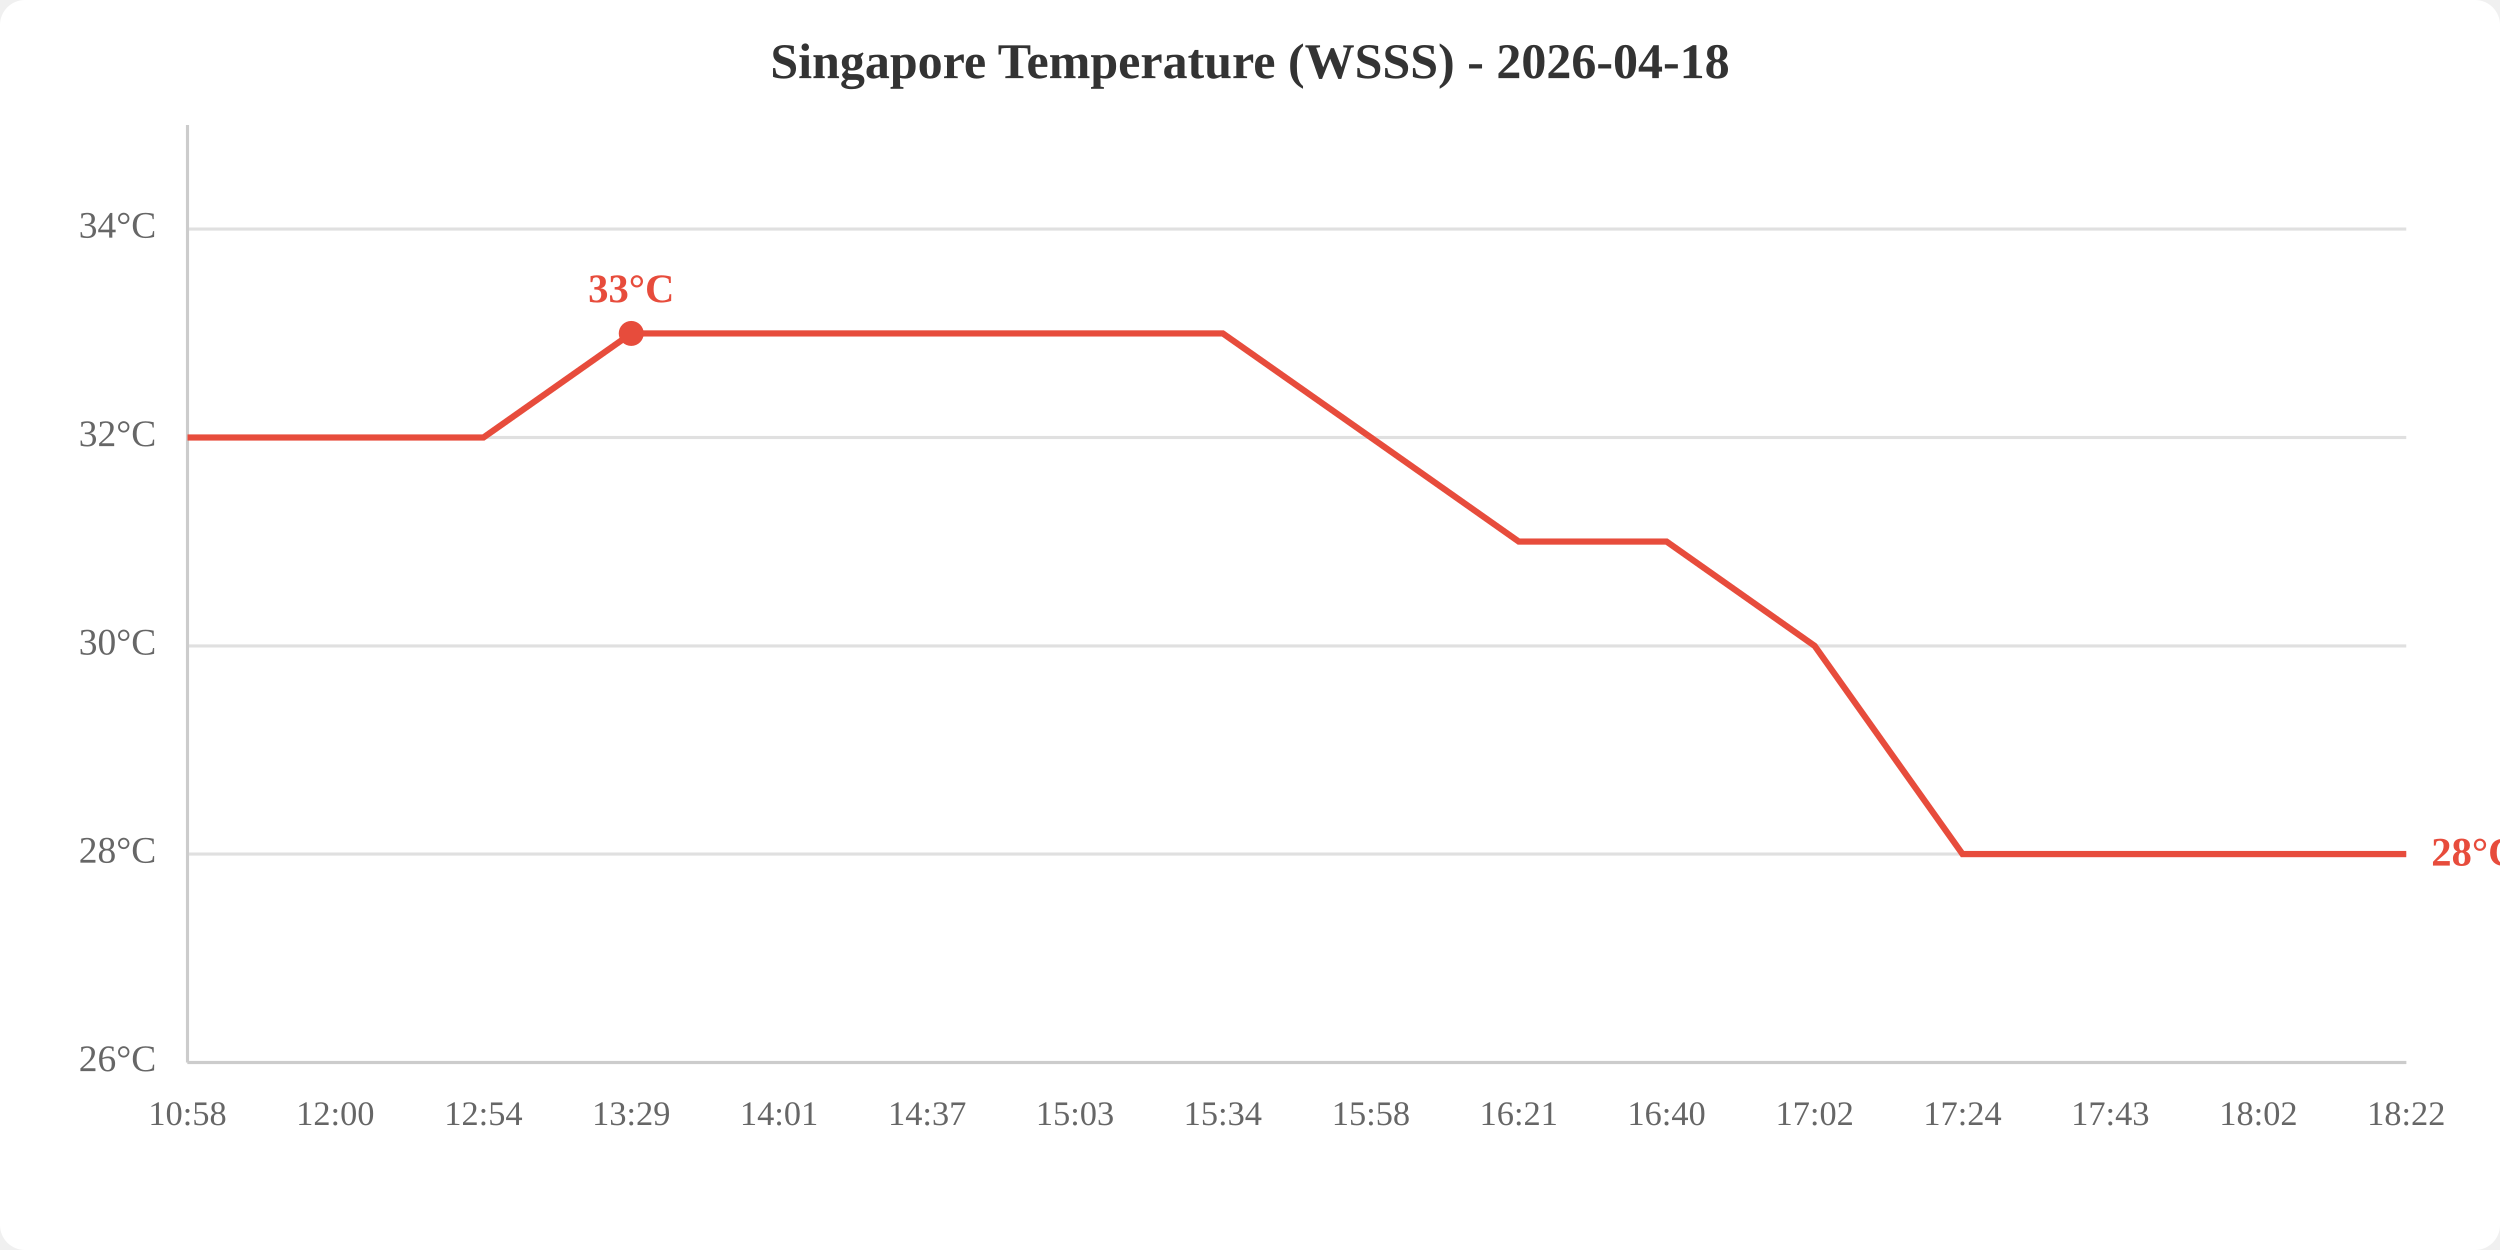
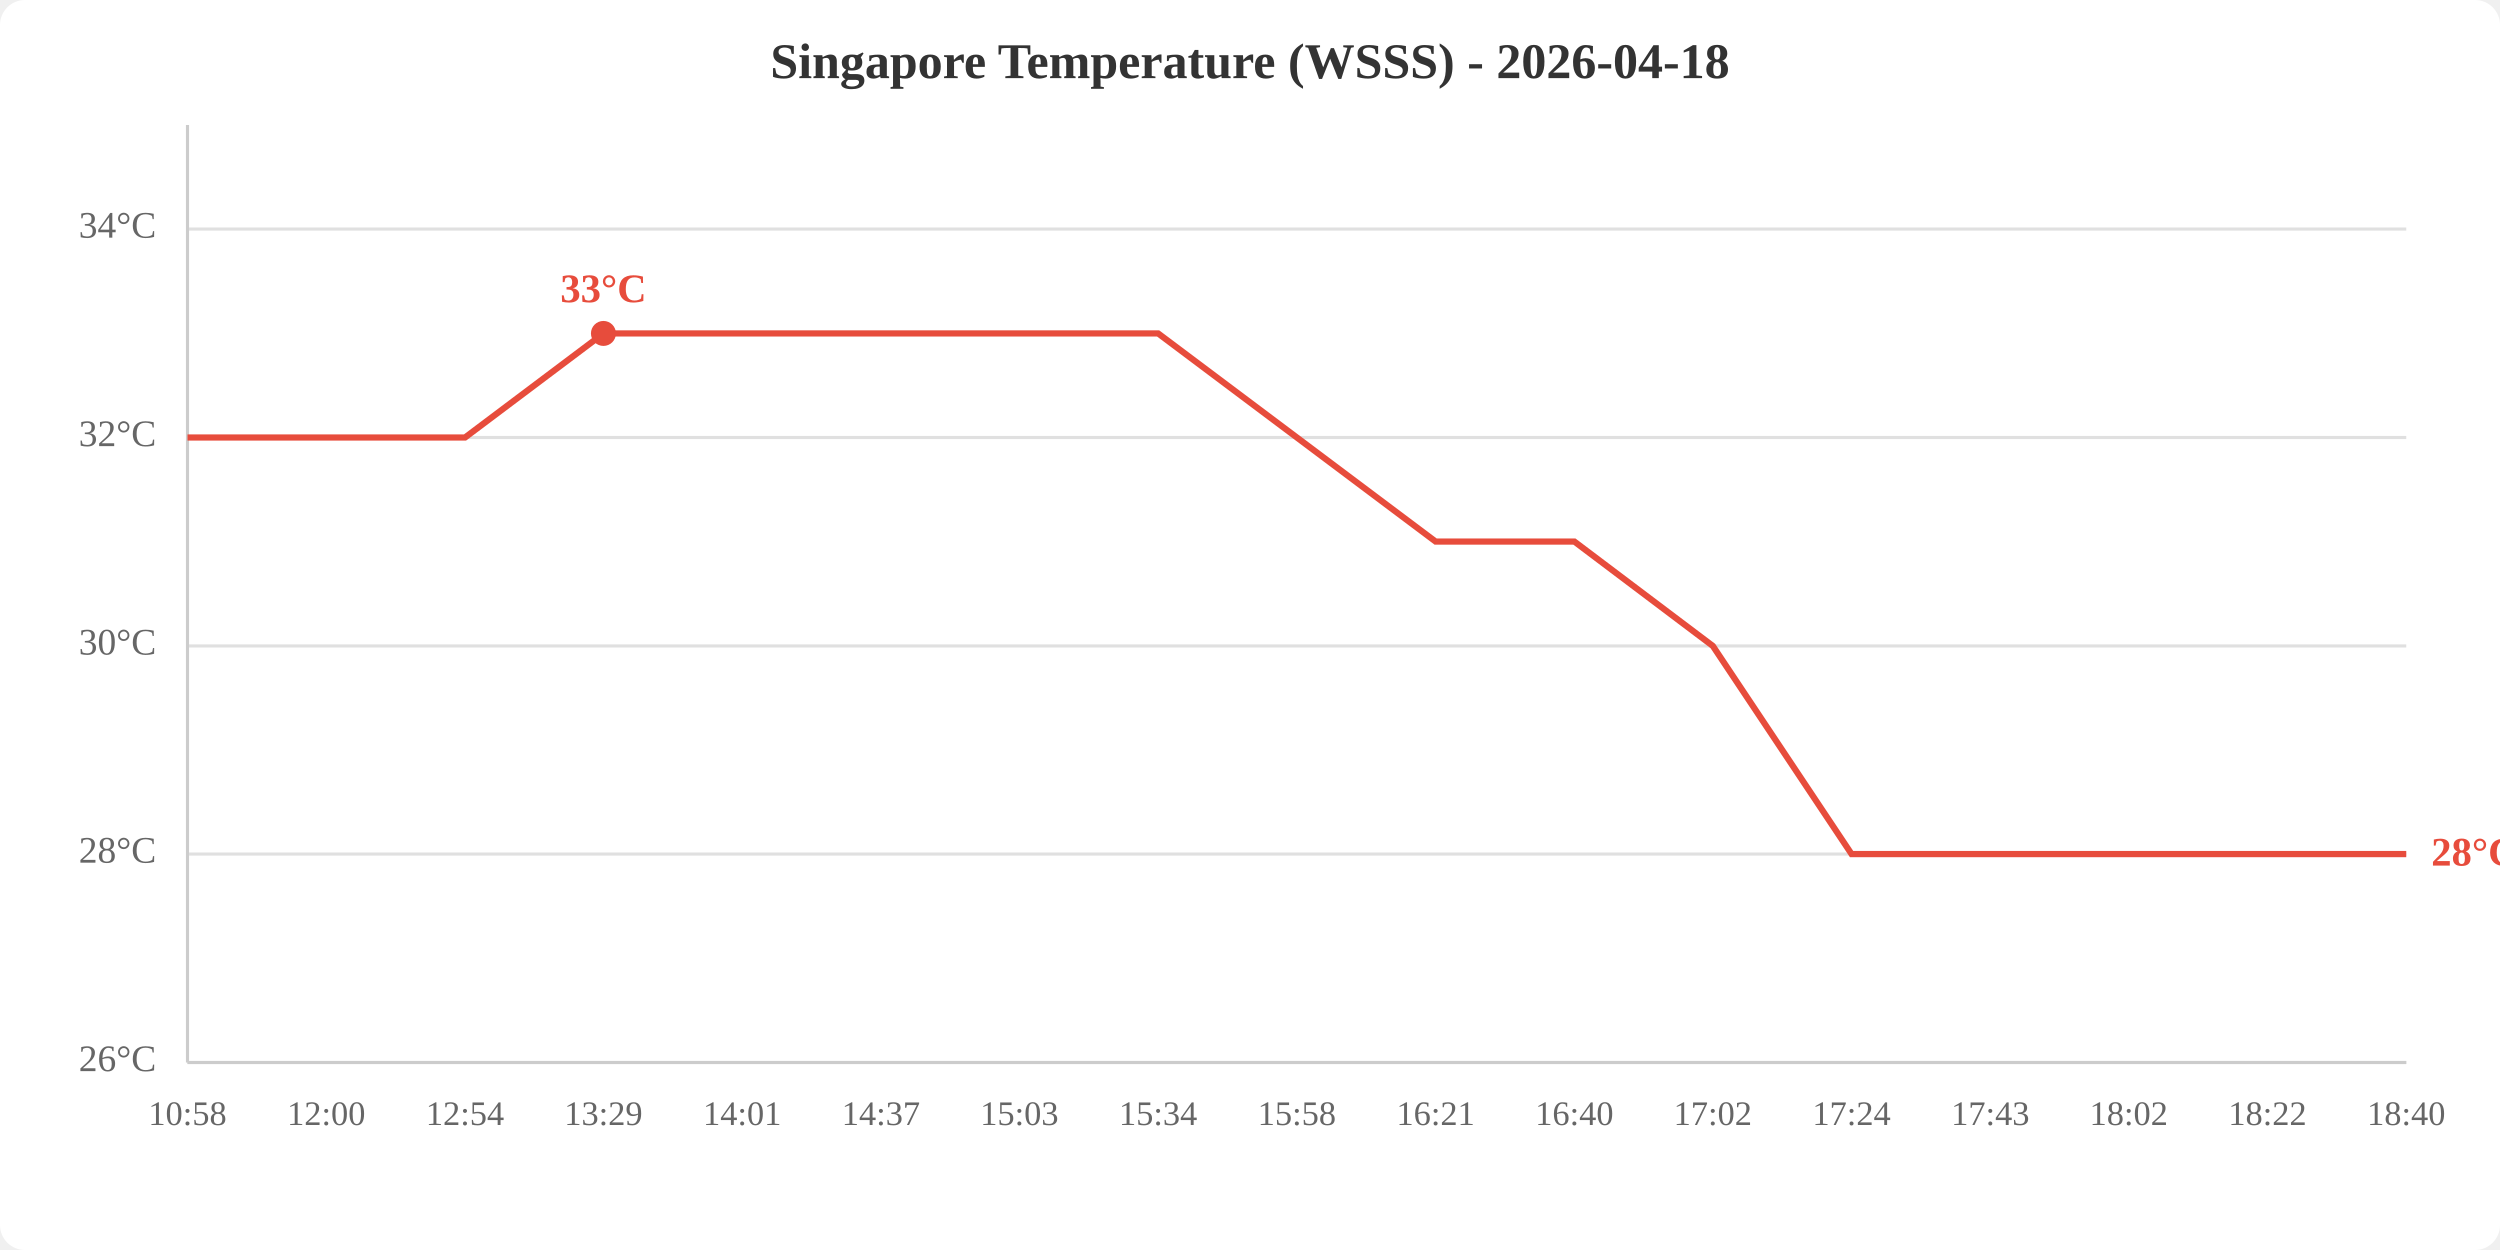
<svg xmlns="http://www.w3.org/2000/svg" viewBox="0 0 800 400" width="800" height="400">
  <rect width="800" height="400" fill="white" rx="8" />
  <text x="400.0" y="25" text-anchor="middle" font-size="16" font-weight="bold" fill="#333">Singapore Temperature (WSSS) - 2026-04-18</text>
  <line x1="60" y1="340.0" x2="770" y2="340.0" stroke="#e0e0e0" stroke-width="1" />
  <line x1="60" y1="273.3" x2="770" y2="273.3" stroke="#e0e0e0" stroke-width="1" />
  <line x1="60" y1="206.7" x2="770" y2="206.7" stroke="#e0e0e0" stroke-width="1" />
  <line x1="60" y1="140.0" x2="770" y2="140.0" stroke="#e0e0e0" stroke-width="1" />
  <line x1="60" y1="73.3" x2="770" y2="73.3" stroke="#e0e0e0" stroke-width="1" />
  <text x="50" y="340.0" text-anchor="end" dominant-baseline="middle" fill="#666" font-size="12">26°C</text>
  <text x="50" y="273.3" text-anchor="end" dominant-baseline="middle" fill="#666" font-size="12">28°C</text>
  <text x="50" y="206.7" text-anchor="end" dominant-baseline="middle" fill="#666" font-size="12">30°C</text>
  <text x="50" y="140.0" text-anchor="end" dominant-baseline="middle" fill="#666" font-size="12">32°C</text>
  <text x="50" y="73.3" text-anchor="end" dominant-baseline="middle" fill="#666" font-size="12">34°C</text>
  <text x="60.0" y="360" text-anchor="middle" fill="#666" font-size="11">10:58</text>
-   <text x="107.3" y="360" text-anchor="middle" fill="#666" font-size="11">12:00</text>
-   <text x="154.7" y="360" text-anchor="middle" fill="#666" font-size="11">12:54</text>
-   <text x="202.0" y="360" text-anchor="middle" fill="#666" font-size="11">13:29</text>
-   <text x="249.3" y="360" text-anchor="middle" fill="#666" font-size="11">14:01</text>
-   <text x="296.7" y="360" text-anchor="middle" fill="#666" font-size="11">14:37</text>
-   <text x="344.0" y="360" text-anchor="middle" fill="#666" font-size="11">15:03</text>
-   <text x="391.3" y="360" text-anchor="middle" fill="#666" font-size="11">15:34</text>
-   <text x="438.7" y="360" text-anchor="middle" fill="#666" font-size="11">15:58</text>
-   <text x="486.0" y="360" text-anchor="middle" fill="#666" font-size="11">16:21</text>
-   <text x="533.3" y="360" text-anchor="middle" fill="#666" font-size="11">16:40</text>
-   <text x="580.7" y="360" text-anchor="middle" fill="#666" font-size="11">17:02</text>
-   <text x="628.0" y="360" text-anchor="middle" fill="#666" font-size="11">17:24</text>
-   <text x="675.3" y="360" text-anchor="middle" fill="#666" font-size="11">17:43</text>
-   <text x="722.7" y="360" text-anchor="middle" fill="#666" font-size="11">18:02</text>
-   <text x="770.0" y="360" text-anchor="middle" fill="#666" font-size="11">18:22</text>
+   <text x="104.4" y="360" text-anchor="middle" fill="#666" font-size="11">12:00</text>
+   <text x="148.8" y="360" text-anchor="middle" fill="#666" font-size="11">12:54</text>
+   <text x="193.1" y="360" text-anchor="middle" fill="#666" font-size="11">13:29</text>
+   <text x="237.5" y="360" text-anchor="middle" fill="#666" font-size="11">14:01</text>
+   <text x="281.9" y="360" text-anchor="middle" fill="#666" font-size="11">14:37</text>
+   <text x="326.2" y="360" text-anchor="middle" fill="#666" font-size="11">15:03</text>
+   <text x="370.6" y="360" text-anchor="middle" fill="#666" font-size="11">15:34</text>
+   <text x="415.0" y="360" text-anchor="middle" fill="#666" font-size="11">15:58</text>
+   <text x="459.4" y="360" text-anchor="middle" fill="#666" font-size="11">16:21</text>
+   <text x="503.8" y="360" text-anchor="middle" fill="#666" font-size="11">16:40</text>
+   <text x="548.1" y="360" text-anchor="middle" fill="#666" font-size="11">17:02</text>
+   <text x="592.5" y="360" text-anchor="middle" fill="#666" font-size="11">17:24</text>
+   <text x="636.9" y="360" text-anchor="middle" fill="#666" font-size="11">17:43</text>
+   <text x="681.2" y="360" text-anchor="middle" fill="#666" font-size="11">18:02</text>
+   <text x="725.6" y="360" text-anchor="middle" fill="#666" font-size="11">18:22</text>
+   <text x="770.0" y="360" text-anchor="middle" fill="#666" font-size="11">18:40</text>
  <line x1="60" y1="40" x2="60" y2="340" stroke="#ccc" stroke-width="1" />
  <line x1="60" y1="340" x2="770" y2="340" stroke="#ccc" stroke-width="1" />
-   <polyline points="60.0,140.0 107.3,140.0 154.7,140.0 202.0,106.7 249.3,106.7 296.7,106.7 344.0,106.7 391.3,106.7 438.7,140.0 486.0,173.3 533.3,173.3 580.7,206.7 628.0,273.3 675.3,273.3 722.7,273.3 770.0,273.3" fill="none" stroke="#e74c3c" stroke-width="2" />
-   <circle cx="202.0" cy="106.7" r="4" fill="#e74c3c" />
-   <text x="202.0" y="96.7" text-anchor="middle" fill="#e74c3c" font-size="13" font-weight="bold">33°C</text>
+   <polyline points="60.0,140.0 104.4,140.0 148.8,140.0 193.1,106.7 237.5,106.7 281.9,106.7 326.2,106.7 370.6,106.7 415.0,140.0 459.4,173.3 503.8,173.3 548.1,206.7 592.5,273.3 636.9,273.3 681.2,273.3 725.6,273.3 770.0,273.3" fill="none" stroke="#e74c3c" stroke-width="2" />
+   <circle cx="193.1" cy="106.7" r="4" fill="#e74c3c" />
+   <text x="193.1" y="96.7" text-anchor="middle" fill="#e74c3c" font-size="13" font-weight="bold">33°C</text>
  <text x="778.0" y="273.3" fill="#e74c3c" font-size="13" font-weight="bold" dominant-baseline="middle">28°C</text>
</svg>
